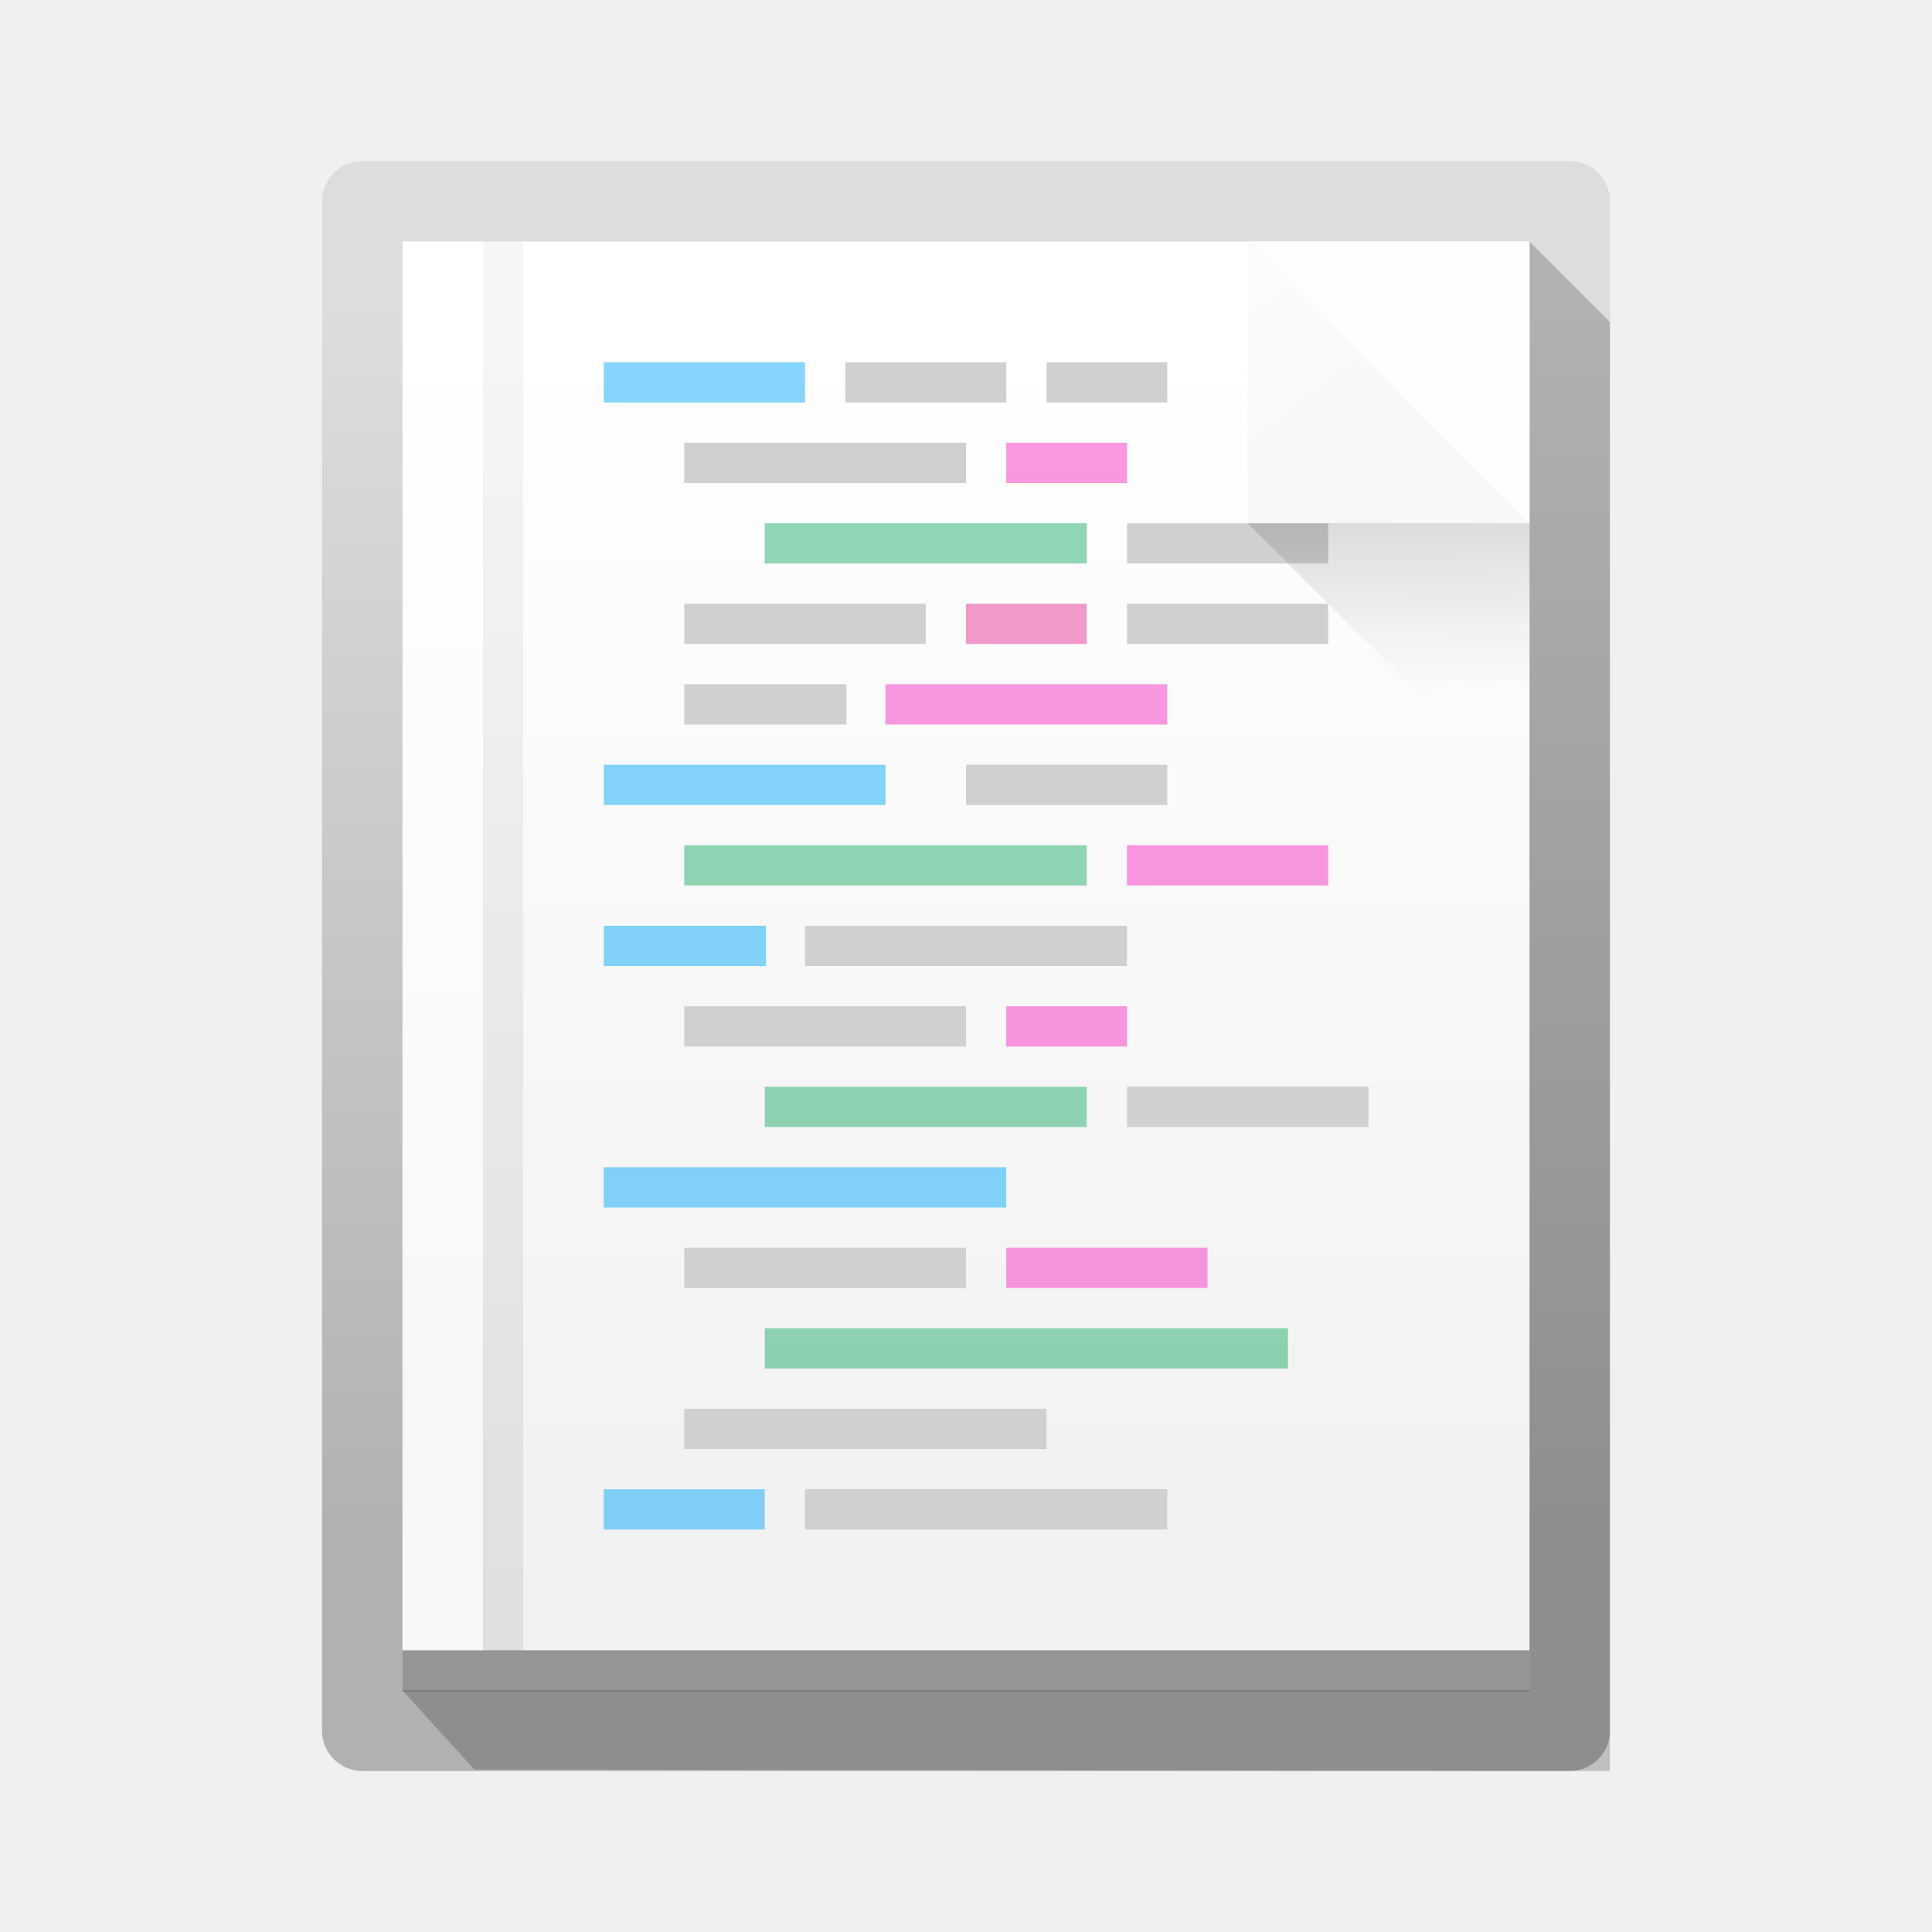
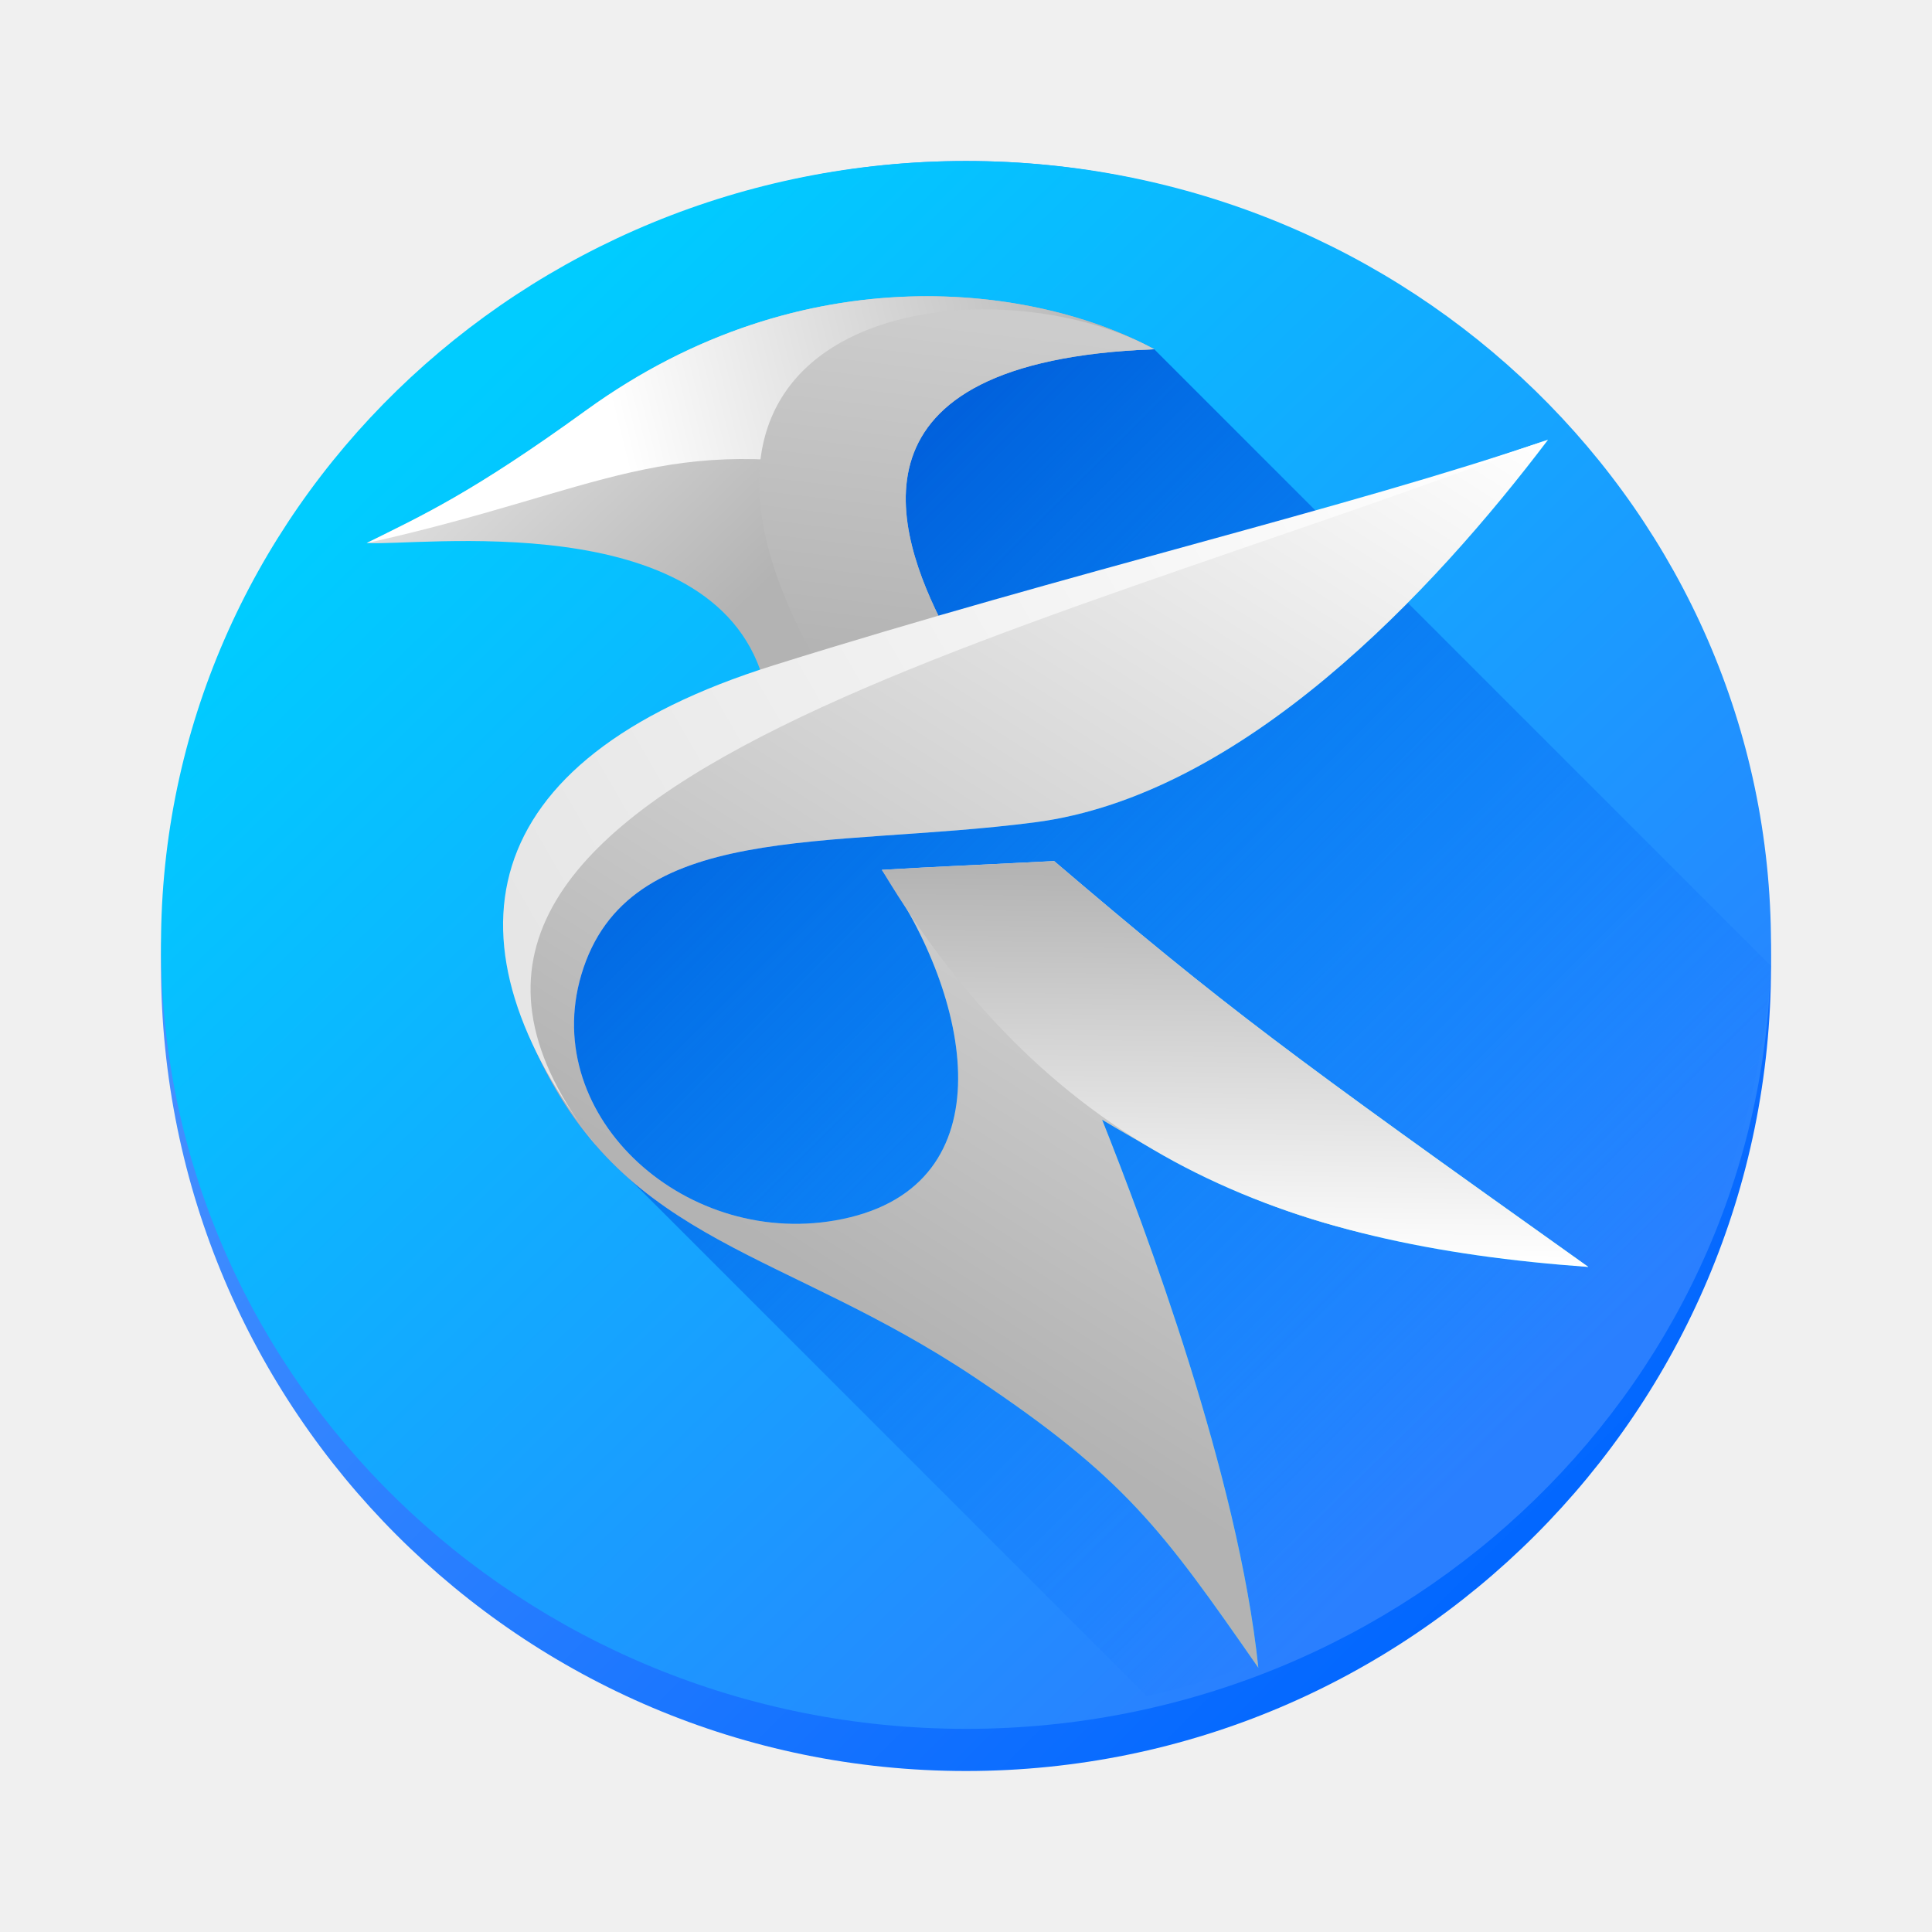
- <svg xmlns="http://www.w3.org/2000/svg" xmlns:xlink="http://www.w3.org/1999/xlink" width="48" height="48" version="1.1">
-   <defs>
-     <linearGradient id="linearGradient4485">
-       <stop style="stop-color:#000000;stop-opacity:1;" offset="0" />
-       <stop style="stop-color:#000000;stop-opacity:0.384" offset="1" />
-     </linearGradient>
-     <linearGradient id="linearGradient4477">
-       <stop style="stop-color:#f7f7f7;stop-opacity:1;" offset="0" />
-       <stop style="stop-color:#f7f7f7;stop-opacity:0.392" offset="1" />
-     </linearGradient>
-     <linearGradient id="b" y1="11" x1="17" y2="41" gradientUnits="userSpaceOnUse" x2="44" gradientTransform="translate(0 1004.36)">
-       <stop />
-       <stop offset="1" stop-opacity="0" />
-     </linearGradient>
-     <linearGradient id="c" y1="40" y2="6" gradientUnits="userSpaceOnUse" x2="0" gradientTransform="matrix(0.94118,0,0,0.91176,1.412,2.08)">
-       <stop stop-color="#b1b1b1" />
-       <stop offset="1" stop-color="#dddddd" />
-     </linearGradient>
-     <linearGradient xlink:href="#b" id="d" y1="21" x1="23" y2="39" gradientUnits="userSpaceOnUse" x2="40" />
-     <linearGradient id="e" y1="1040.95" y2="1012.95" gradientUnits="userSpaceOnUse" x2="0" gradientTransform="translate(0,-1004.36)">
-       <stop stop-color="#f2f2f2" />
-       <stop offset="1" stop-color="#ffffff" />
-     </linearGradient>
-     <linearGradient gradientTransform="matrix(-1,0,0,-1,79.99999,38)" x2="49" gradientUnits="userSpaceOnUse" y2="20.735" x1="49.088" y1="26.497" id="d-3">
-       <stop />
-       <stop stop-opacity="0" stop-color="#655c6f" offset="1" />
-     </linearGradient>
-     <linearGradient xlink:href="#linearGradient4477" id="linearGradient4483" x1="34.237" y1="10.71" x2="30.045" y2="5.495" gradientUnits="userSpaceOnUse" />
-     <linearGradient xlink:href="#linearGradient4485" id="linearGradient4491" x1="13" y1="44.006" x2="13" y2="3.172" gradientUnits="userSpaceOnUse" />
-   </defs>
-   <rect width="32" x="8" y="4" height="40" style="fill:url(#c);fill-rule:evenodd" ry="1" rx="1" />
-   <path d="m 38,37 -28,5 1.786,1.963 28.21,0.037 0,-36 -2,-2 z" style="opacity:0.2;fill:url(#d);fill-rule:evenodd" />
-   <path d="m 10,6 0,36 28,0 0,-36 z" style="fill:url(#e);fill-rule:evenodd" />
-   <rect width="28" x="10" y="41" height="1.016" style="fill:#1b1b1b;fill-rule:evenodd;fill-opacity:1;opacity:0.437" />
-   <rect style="opacity:0.513;fill:#28b171;fill-opacity:1;fill-rule:evenodd" height="1" y="13" x="19" width="8" />
-   <rect style="fill:#d0d0d0;fill-opacity:1;fill-rule:evenodd" height="1" y="13" x="28" width="5" />
-   <rect style="fill:#d0d0d0;fill-opacity:1;fill-rule:evenodd" height="1" y="15" x="17" width="6" />
-   <rect style="fill:#f199c8;fill-opacity:1;fill-rule:evenodd" height="1" y="15" x="24" width="3" />
-   <rect style="fill:#d0d0d0;fill-opacity:1;fill-rule:evenodd" height="1" y="17" x="17" width="4.03" />
-   <rect style="opacity:0.647;fill:#f75ed0;fill-opacity:1;fill-rule:evenodd" height="1" y="17" x="22" width="7" />
-   <rect style="opacity:0.478;fill:#00a8f9;fill-opacity:1;fill-rule:evenodd" height="1" y="9" x="15" width="5" />
-   <rect style="fill:#d0d0d0;fill-opacity:1;fill-rule:evenodd" height="1" y="9" x="26" width="3" />
-   <rect style="fill:#d0d0d0;fill-opacity:1;fill-rule:evenodd" height="1" y="11" x="17" width="7" />
-   <rect style="opacity:0.647;fill:#f75ed0;fill-opacity:1;fill-rule:evenodd" height="1" y="11" x="25" width="3" />
-   <rect style="opacity:0.513;fill:#28b171;fill-opacity:1;fill-rule:evenodd" width="8" x="19" y="-28" height="1" transform="scale(1,-1)" />
-   <rect style="fill:#d0d0d0;fill-opacity:1;fill-rule:evenodd" width="6" x="28" y="-28" height="1" transform="scale(1,-1)" />
-   <rect style="fill:#d0d0d0;fill-opacity:1;fill-rule:evenodd" width="7" x="17" y="-26" height="1" transform="scale(1,-1)" />
-   <rect style="opacity:0.647;fill:#f75ed0;fill-opacity:1;fill-rule:evenodd" width="3" x="25" y="-26" height="1" transform="scale(1,-1)" />
-   <rect style="opacity:0.478;fill:#00a8f9;fill-opacity:1;fill-rule:evenodd" width="4.03" x="15" y="-24" height="1" transform="scale(1,-1)" />
-   <rect style="fill:#d0d0d0;fill-opacity:1;fill-rule:evenodd" width="8" x="20" y="-24" height="1" transform="scale(1,-1)" />
-   <rect width="10" x="17" y="-22" height="1" style="opacity:0.513;fill:#28b171;fill-opacity:1;fill-rule:evenodd" transform="scale(1,-1)" />
-   <rect width="5" x="28" y="-22" height="1" style="opacity:0.647;fill:#f75ed0;fill-opacity:1;fill-rule:evenodd" transform="scale(1,-1)" />
-   <rect width="7" x="15" y="-20" height="1" style="opacity:0.478;fill:#00a8f9;fill-opacity:1;fill-rule:evenodd" transform="scale(1,-1)" />
-   <rect width="5" x="24" y="-20" height="1" style="fill:#d0d0d0;fill-opacity:1;fill-rule:evenodd" transform="scale(1,-1)" />
-   <rect style="color:#000000;clip-rule:nonzero;display:inline;overflow:visible;visibility:visible;opacity:0.082;isolation:auto;mix-blend-mode:normal;color-interpolation:sRGB;color-interpolation-filters:linearRGB;solid-color:#000000;solid-opacity:1;fill:url(#linearGradient4491);fill-opacity:1;fill-rule:nonzero;stroke:none;stroke-width:1px;stroke-linecap:butt;stroke-linejoin:miter;stroke-miterlimit:4;stroke-dasharray:none;stroke-dashoffset:0;stroke-opacity:1;marker:none;color-rendering:auto;image-rendering:auto;shape-rendering:auto;text-rendering:auto;enable-background:accumulate" width="1" height="35" x="12" y="6" />
-   <rect width="10" x="15" y="29" height="1" style="opacity:0.478;fill:#00a8f9;fill-opacity:1;fill-rule:evenodd" />
-   <rect width="7" x="17" y="31" height="1" style="fill:#d0d0d0;fill-opacity:1;fill-rule:evenodd" />
-   <rect width="5" x="25" y="31" height="1" style="opacity:0.647;fill:#f75ed0;fill-opacity:1;fill-rule:evenodd" />
-   <rect width="13" x="19" y="33" height="1" style="opacity:0.513;fill:#28b171;fill-opacity:1;fill-rule:evenodd" />
-   <rect width="9" x="17" y="35" height="1" style="fill:#d0d0d0;fill-opacity:1;fill-rule:evenodd" />
-   <rect width="5" x="28" y="15" height="1" style="fill:#d0d0d0;fill-opacity:1;fill-rule:evenodd" />
-   <rect width="4" x="21" y="9" height="1" style="fill:#d0d0d0;fill-opacity:1;fill-rule:evenodd" />
-   <path style="fill:url(#linearGradient4483);fill-opacity:1;fill-rule:evenodd" d="m 38,13 -7,-7 0,7 z" />
-   <path style="opacity:0.2;fill:url(#d-3);fill-rule:evenodd" d="m 31,13 7,7 0,-7 z" />
-   <path d="m 31,6 7,7 0,-7 z" style="fill:#fdfdfd;fill-opacity:1;fill-rule:evenodd" />
-   <rect y="6" x="10" height="35" width="2" style="color:#000000;clip-rule:nonzero;display:inline;overflow:visible;visibility:visible;opacity:0.373;isolation:auto;mix-blend-mode:normal;color-interpolation:sRGB;color-interpolation-filters:linearRGB;solid-color:#000000;solid-opacity:1;fill:#ffffff;fill-opacity:1;fill-rule:nonzero;stroke:none;stroke-width:1px;stroke-linecap:butt;stroke-linejoin:miter;stroke-miterlimit:4;stroke-dasharray:none;stroke-dashoffset:0;stroke-opacity:1;marker:none;color-rendering:auto;image-rendering:auto;shape-rendering:auto;text-rendering:auto;enable-background:accumulate" />
-   <rect style="opacity:0.478;fill:#00a8f9;fill-opacity:1;fill-rule:evenodd" height="1" y="37" x="15" width="4" />
-   <rect width="9" x="20" y="37" height="1" style="fill:#d0d0d0;fill-opacity:1;fill-rule:evenodd" />
+ <svg xmlns="http://www.w3.org/2000/svg" xmlns:xlink="http://www.w3.org/1999/xlink" viewBox="0 0 48 48">
+   <linearGradient id="a">
+     <stop stop-color="#2a7fff" offset="0" />
+     <stop stop-color="#0cf" offset="1" />
+   </linearGradient>
+   <linearGradient id="b" x1="80.723" x2="141.405" y1="192.156" y2="252.838" gradientUnits="userSpaceOnUse">
+     <stop stop-color="#0055d4" offset="0" />
+     <stop stop-color="#06f" stop-opacity="0" offset="1" />
+   </linearGradient>
+   <linearGradient id="c" x1="61.163" x2="64.928" y1="105.11" y2="109.045" gradientUnits="userSpaceOnUse">
+     <stop stop-color="#e6e6e6" offset="0" />
+     <stop stop-color="#b3b3b3" offset="1" />
+   </linearGradient>
+   <linearGradient id="d" x1="77.167" x2="64.372" y1="115.715" y2="112.004" gradientUnits="userSpaceOnUse">
+     <stop stop-color="#0cf" offset="0" />
+     <stop stop-color="#2a7fff" offset="1" />
+   </linearGradient>
+   <linearGradient id="e" x1="68.707" x2="75.819" y1="113.065" y2="117.913" gradientUnits="userSpaceOnUse" xlink:href="#a" />
+   <linearGradient id="f">
+     <stop stop-color="#fff" offset="0" />
+     <stop stop-color="#b3b3b3" offset="1" />
+   </linearGradient>
+   <linearGradient id="g" x1="77.401" x2="68.67" y1="106.368" y2="120.358" gradientUnits="userSpaceOnUse" xlink:href="#f" />
+   <linearGradient id="h" x1="68.229" x2="68.164" y1="112.732" y2="118.555" gradientUnits="userSpaceOnUse">
+     <stop stop-color="#b3b3b3" offset="0" />
+     <stop stop-color="#fff" offset="1" />
+   </linearGradient>
+   <linearGradient id="i" x1="63.367" x2="71.136" y1="106.865" y2="104.89" gradientUnits="userSpaceOnUse" xlink:href="#f" />
+   <linearGradient id="j" x1="66.951" x2="66.336" y1="104.461" y2="109.668" gradientUnits="userSpaceOnUse">
+     <stop stop-color="#ccc" offset="0" />
+     <stop stop-color="#b3b3b3" offset="1" />
+   </linearGradient>
+   <linearGradient id="k" x1="62.961" x2="77.488" y1="115.883" y2="107.314" gradientUnits="userSpaceOnUse">
+     <stop stop-color="#e6e6e6" offset="0" />
+     <stop stop-color="#fff" offset="1" />
+   </linearGradient>
+   <linearGradient id="l" x1="220.306" x2="54.439" y1="207.919" y2="42.052" gradientTransform="matrix(.4464822 0 0 .4347945 59.66495 148.2603)" gradientUnits="userSpaceOnUse" xlink:href="#a" />
+   <linearGradient id="m" x1="68.21" x2="148.521" y1="177.751" y2="258.061" gradientUnits="userSpaceOnUse">
+     <stop stop-color="#59f" offset="0" />
+     <stop stop-color="#06f" offset="1" />
+   </linearGradient>
+   <g transform="matrix(.3583446 0 0 .3583446 -14.5889 -53.83445)">
+     <circle cx="107.687" cy="217.206" r="55.812" fill="url(#m)" stroke-width=".046" />
+     <ellipse cx="107.687" cy="215.745" rx="55.812" ry="54.351" fill="url(#l)" stroke-width=".045" />
+     <path d="m104.428 173.439c-3.175 21.389-11.196 24.897-26.928 45.509l4.507 10.666 38.212 38.213a55.812 55.812 0 0 0 43.28-50.621l-42.761-42.761z" fill="url(#b)" stroke-width=".046" />
+     <g transform="matrix(4.547575 0 0 4.648984 -203.9438 -313.7877)" stroke-width=".265">
+       <path d="m65.429 109.919c-.795-2.581-5.286-1.955-6.037-2.011.843-.409 1.604-.746 3.341-1.977 3.346-2.371 6.889-1.854 8.663-.912-4.85.18-3.926 2.765-3.212 4.127-.909.258-2.343.648-2.756.773z" fill="url(#c)" />
+       <path d="m77.401 106.368c-1.747 2.257-4.651 5.306-7.829 5.707-3.178.402-6.208-.043-6.91 2.272-.646 2.132 1.627 4.123 3.985 3.643 2.519-.513 1.975-3.305.597-5.207 1.046-.059.852-.043 2.626-.131 2.645 2.205 3.522 2.834 8.143 6.052-3.561-.365-4.857-.7-7.411-2.194.662 1.625 2.076 5.312 2.382 8.173-1.473-2.071-2.032-2.832-4.315-4.325-2.924-1.913-5.293-1.978-6.664-4.797-1.368-2.813.443-4.839 3.683-5.717 4.63-1.254 8.619-2.443 11.712-3.475z" fill="url(#d)" />
+       <path d="m67.245 112.784c1.046-.059.852-.043 2.626-.131 2.645 2.205 3.522 2.834 8.143 6.052-4.645-.325-8.159-1.665-10.769-5.921z" fill="url(#e)" />
+       <path d="m77.401 106.368c-1.747 2.257-4.651 5.306-7.829 5.707-3.178.402-6.208-.043-6.91 2.272-.646 2.132 1.627 4.123 3.985 3.643 2.519-.513 1.975-3.305.597-5.207 1.046-.059.852-.043 2.626-.131 2.645 2.205 3.522 2.834 8.143 6.052-3.561-.365-4.857-.7-7.411-2.194.662 1.625 2.076 5.312 2.382 8.173-1.473-2.071-2.032-2.832-4.315-4.325-2.924-1.913-5.293-1.978-6.664-4.797-1.368-2.813.443-4.839 3.683-5.717 4.63-1.254 8.619-2.443 11.712-3.475z" fill="url(#g)" />
+       <path d="m67.245 112.784c1.046-.059.852-.043 2.626-.131 2.645 2.205 3.522 2.834 8.143 6.052-4.645-.325-8.159-1.665-10.769-5.921z" fill="url(#h)" />
+       <path d="m59.392 107.909c.843-.409 1.604-.746 3.341-1.977 3.346-2.371 6.889-1.854 8.663-.912-4.85.18-4.225 1.126-4.243 1.867-3.223-.664-4.163.24-7.761 1.023z" fill="url(#i)" />
+       <path d="m71.397 105.019c-4.85.18-3.926 2.765-3.212 4.127-.566.161-1.179.344-1.936.54-3.053-5.321 2.656-6.013 5.148-4.667z" fill="url(#j)" />
+       <path d="m62.88 116.886c-2.373-2.989-1.935-5.73 2.712-7.153 4.586-1.405 8.716-2.332 11.809-3.365-8.347 3.111-18.8 5.19-14.522 10.518z" fill="url(#k)" />
+     </g>
+   </g>
</svg>
